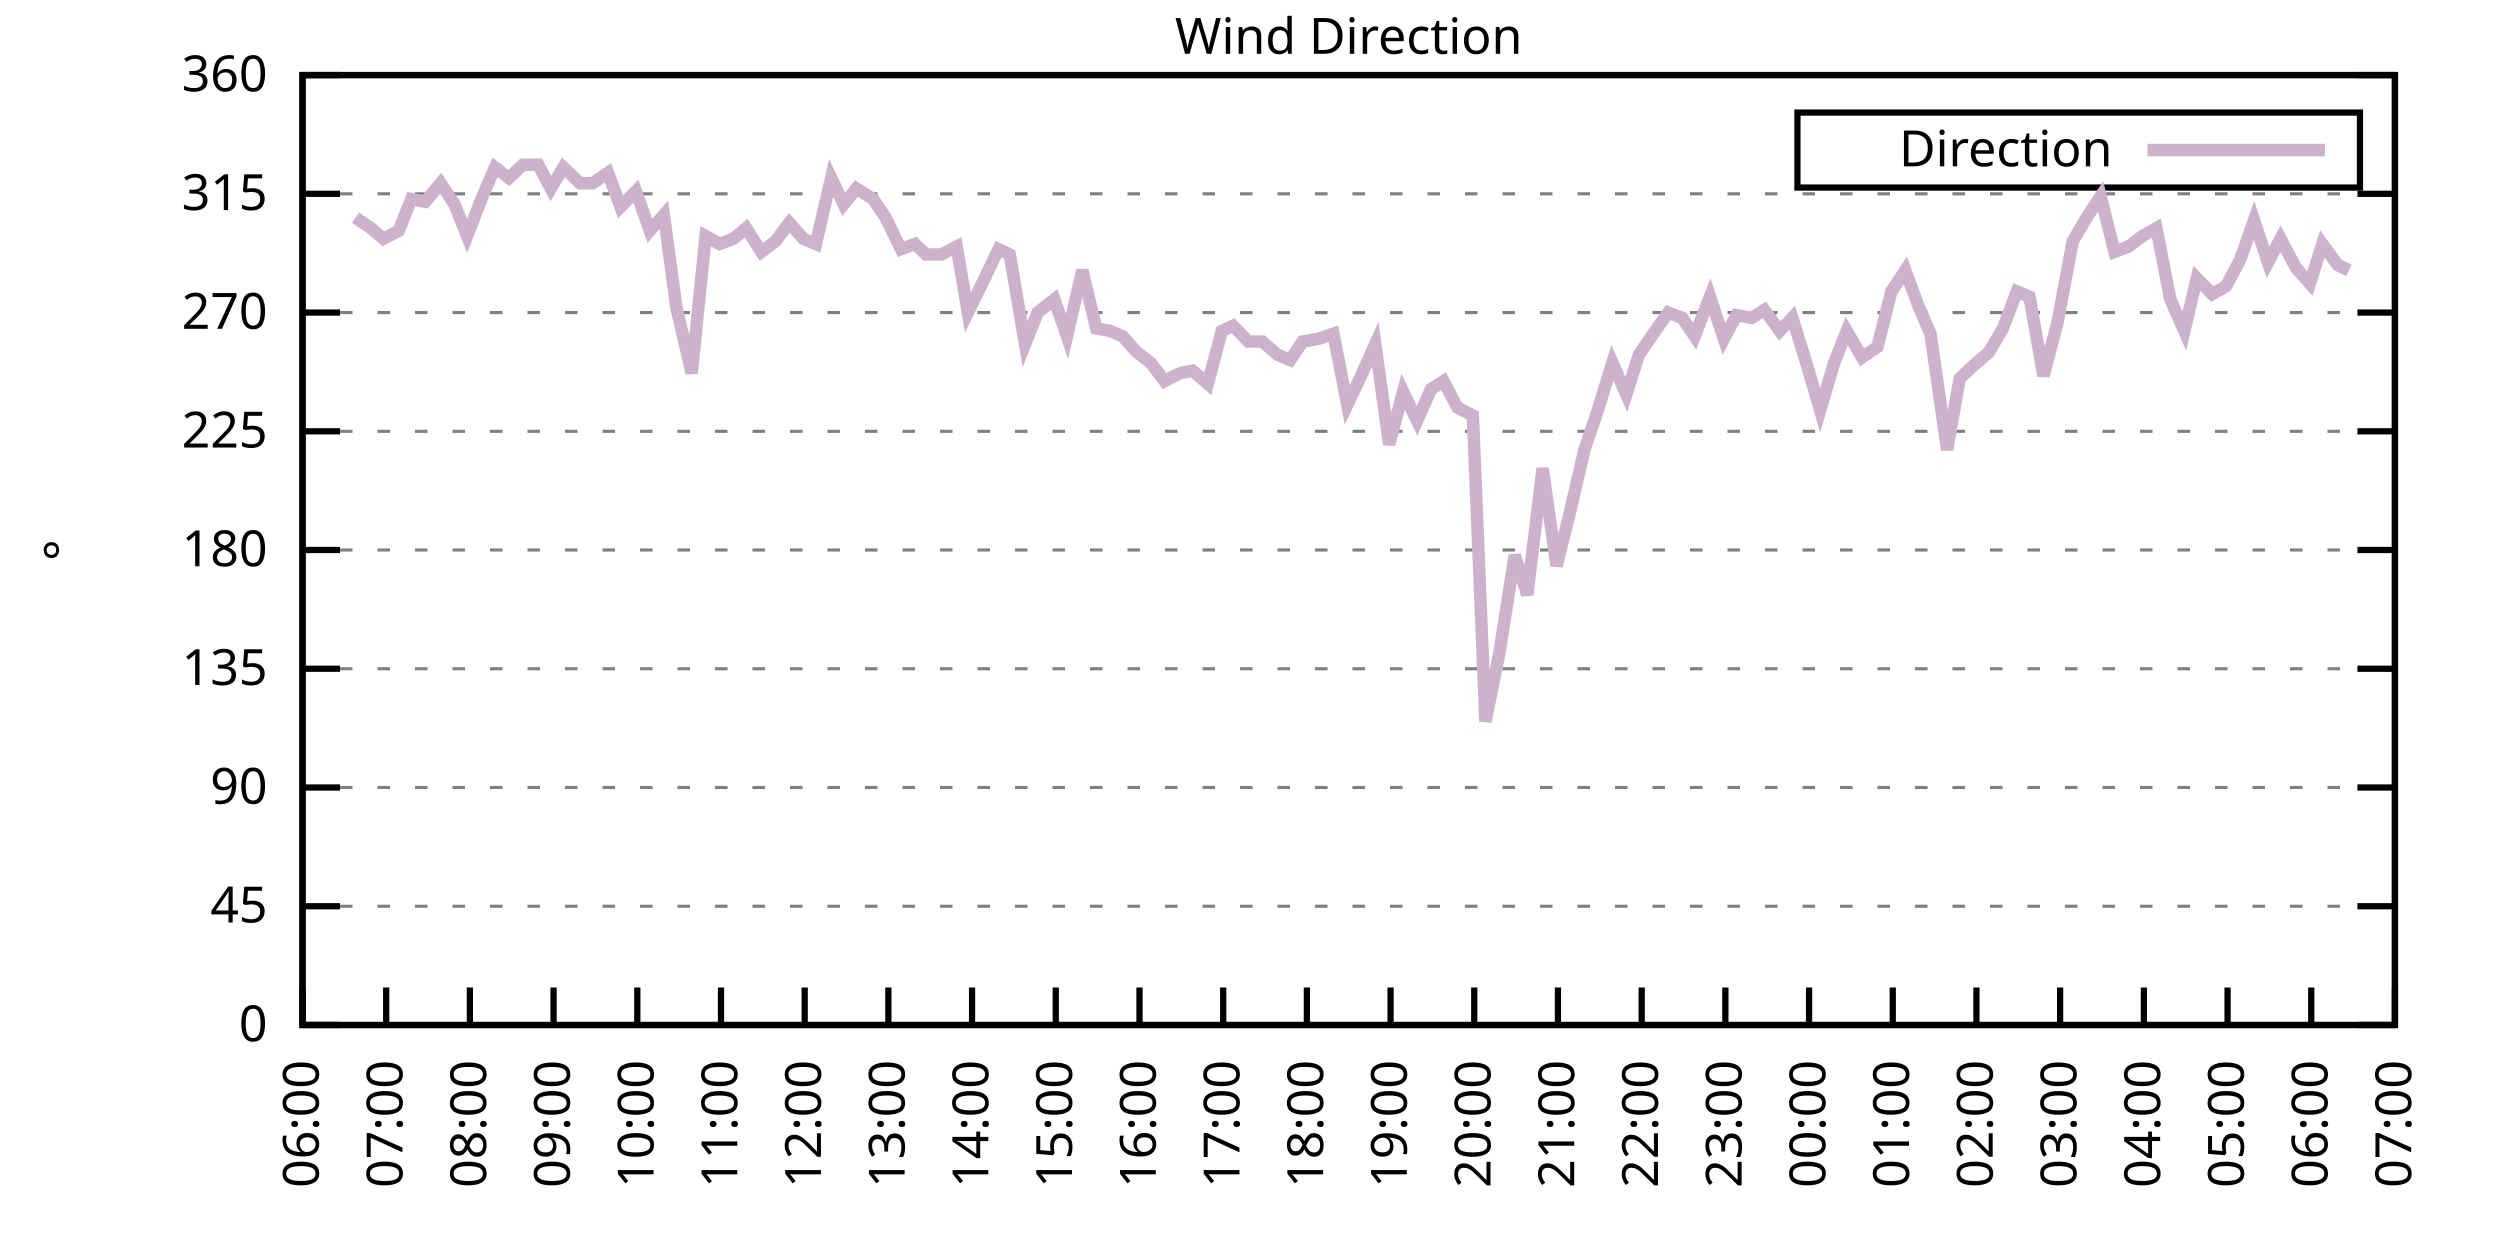
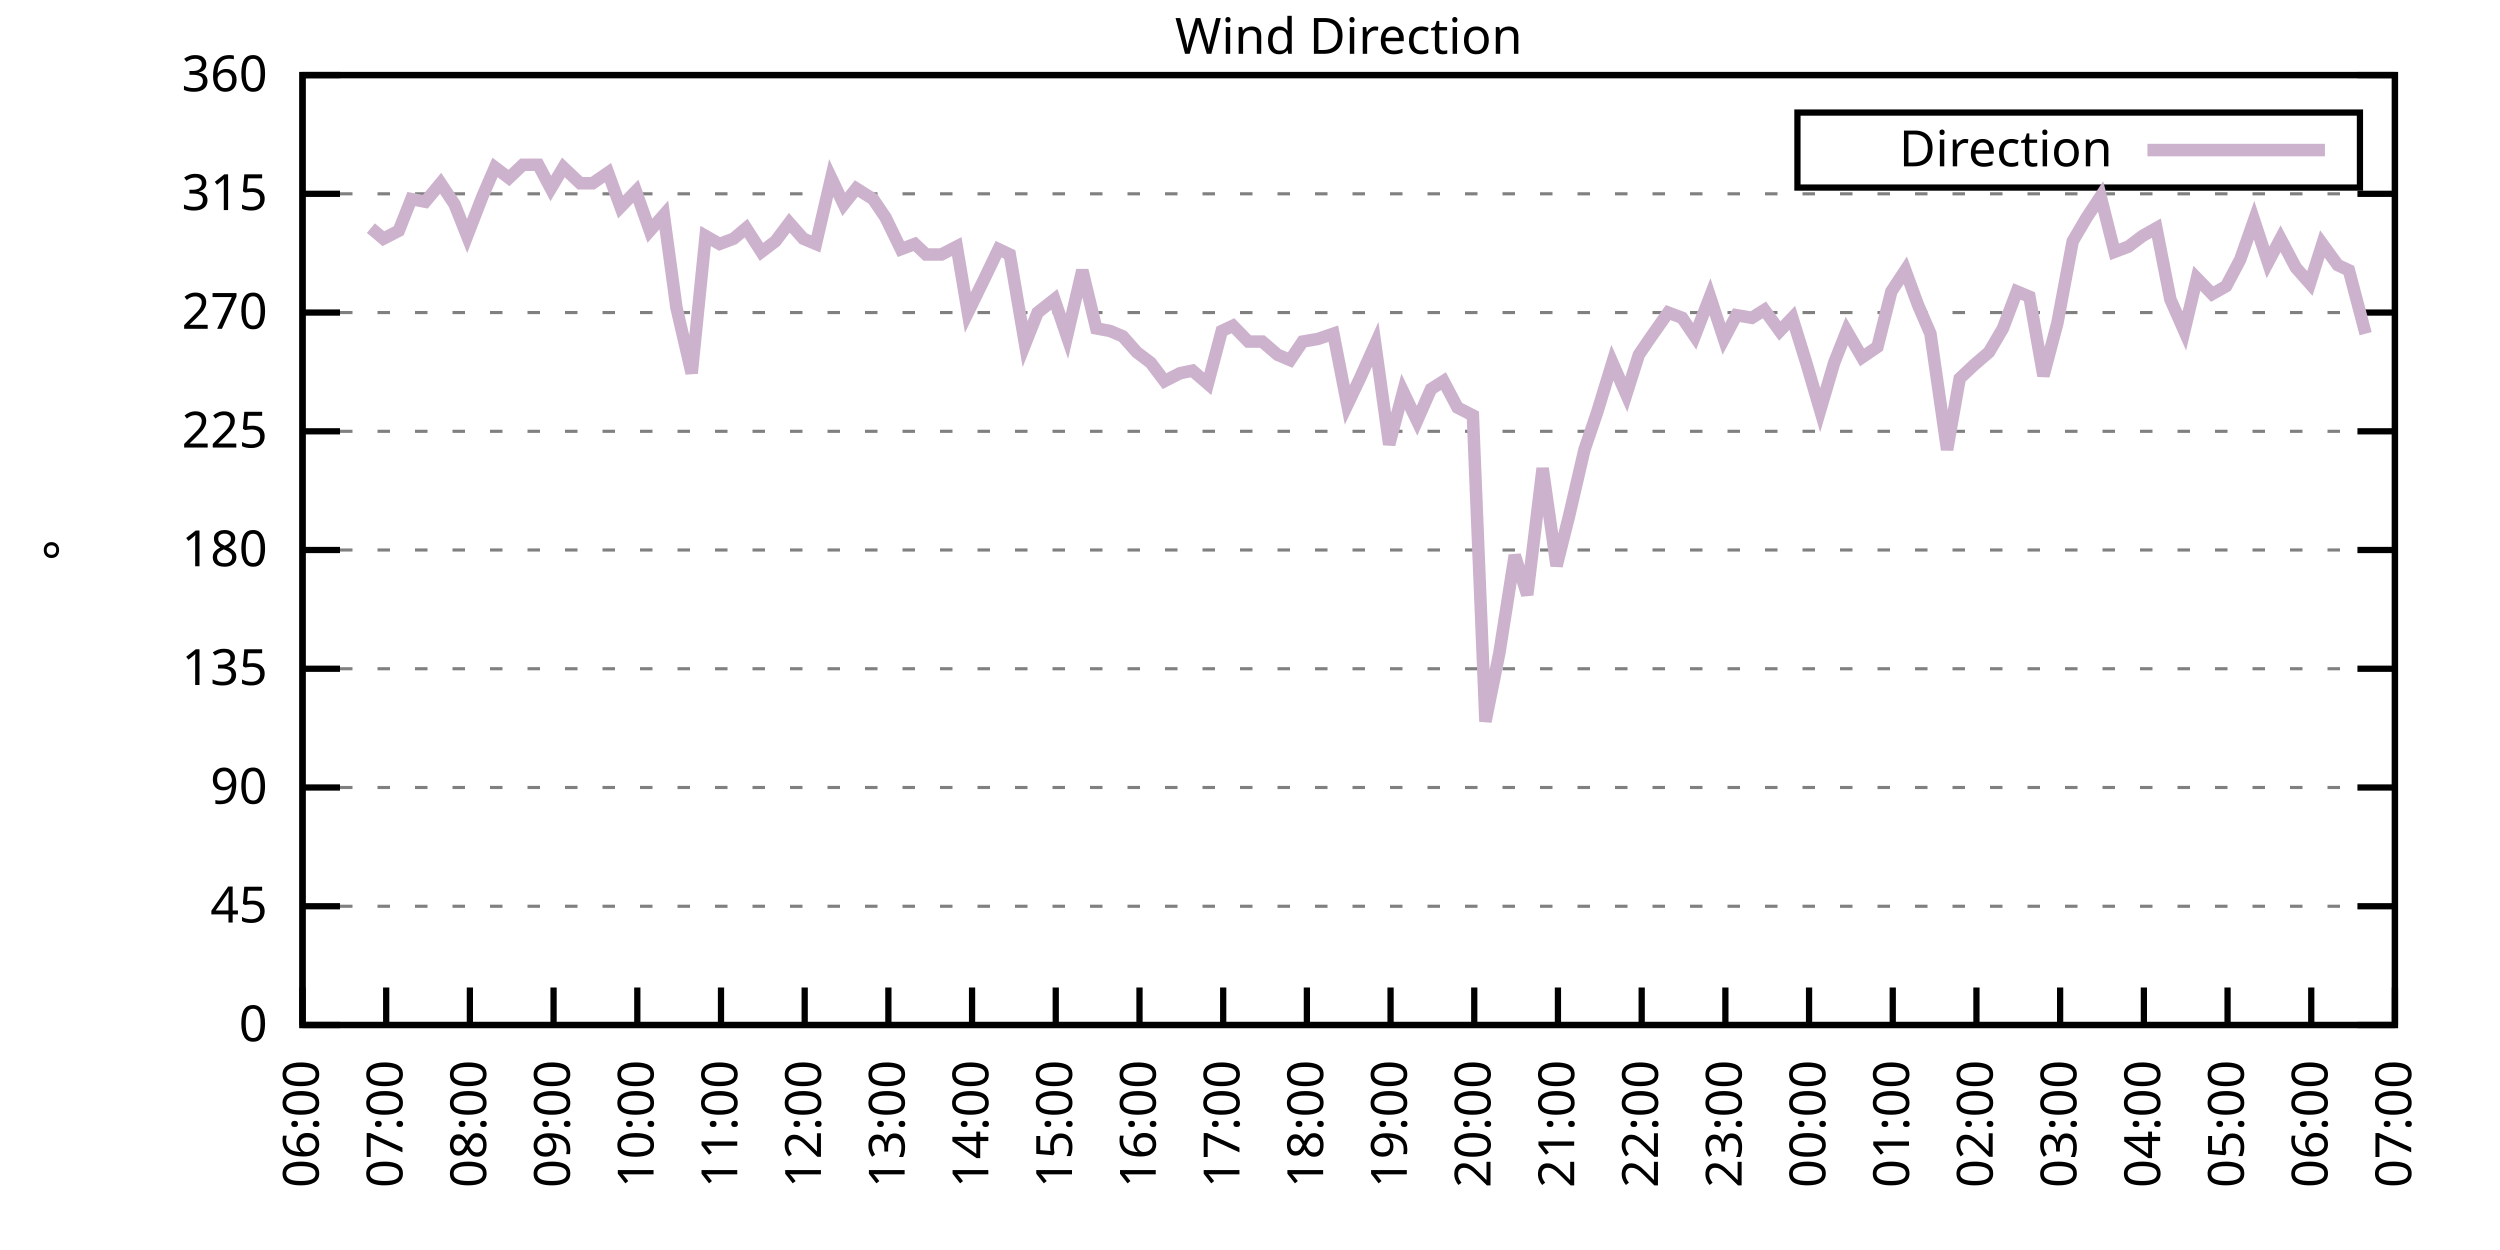
<svg xmlns="http://www.w3.org/2000/svg" xmlns:xlink="http://www.w3.org/1999/xlink" width="400" height="200" viewBox="0 0 400 200">
  <g id="gnuplot_canvas">
    <rect x="0" y="0" width="400" height="200" fill="none" />
    <defs>
      <circle id="gpDot" r="0.5" stroke-width="0.5" stroke="currentColor" />
      <path id="gpPt0" stroke-width="0.333" stroke="currentColor" d="M-1,0 h2 M0,-1 v2" />
      <path id="gpPt1" stroke-width="0.333" stroke="currentColor" d="M-1,-1 L1,1 M1,-1 L-1,1" />
      <path id="gpPt2" stroke-width="0.333" stroke="currentColor" d="M-1,0 L1,0 M0,-1 L0,1 M-1,-1 L1,1 M-1,1 L1,-1" />
      <rect id="gpPt3" stroke-width="0.333" stroke="currentColor" x="-1" y="-1" width="2" height="2" />
      <rect id="gpPt4" stroke-width="0.333" stroke="currentColor" fill="currentColor" x="-1" y="-1" width="2" height="2" />
      <circle id="gpPt5" stroke-width="0.333" stroke="currentColor" cx="0" cy="0" r="1" />
      <use xlink:href="#gpPt5" id="gpPt6" fill="currentColor" stroke="none" />
      <path id="gpPt7" stroke-width="0.333" stroke="currentColor" d="M0,-1.33 L-1.33,0.67 L1.33,0.67 z" />
      <use xlink:href="#gpPt7" id="gpPt8" fill="currentColor" stroke="none" />
      <use xlink:href="#gpPt7" id="gpPt9" stroke="currentColor" transform="rotate(180)" />
      <use xlink:href="#gpPt9" id="gpPt10" fill="currentColor" stroke="none" />
      <use xlink:href="#gpPt3" id="gpPt11" stroke="currentColor" transform="rotate(45)" />
      <use xlink:href="#gpPt11" id="gpPt12" fill="currentColor" stroke="none" />
      <path id="gpPt13" stroke-width="0.333" stroke="currentColor" d="M0,1.330 L1.265,0.411 L0.782,-1.067 L-0.782,-1.076 L-1.265,0.411 z" />
      <use xlink:href="#gpPt13" id="gpPt14" fill="currentColor" stroke="none" />
      <filter id="textbox" filterUnits="objectBoundingBox" x="0" y="0" height="1" width="1">
        <feFlood flood-color="white" flood-opacity="1" result="bgnd" />
        <feComposite in="SourceGraphic" in2="bgnd" operator="atop" />
      </filter>
      <filter id="greybox" filterUnits="objectBoundingBox" x="0" y="0" height="1" width="1">
        <feFlood flood-color="lightgrey" flood-opacity="1" result="grey" />
        <feComposite in="SourceGraphic" in2="grey" operator="atop" />
      </filter>
    </defs>
    <g fill="none" color="white" stroke="currentColor" stroke-width="1.00" stroke-linecap="butt" stroke-linejoin="miter">
</g>
    <g fill="none" color="black" stroke="currentColor" stroke-width="1.00" stroke-linecap="butt" stroke-linejoin="miter">
      <g stroke="none" shape-rendering="crispEdges">
        <polygon fill="rgb(255, 255, 255)" points="48.40,164.00 383.18,164.00 383.18,12.02 48.40,12.02 " />
      </g>
    </g>
    <g fill="none" color="black" stroke="currentColor" stroke-width="1.00" stroke-linecap="butt" stroke-linejoin="miter">
</g>
    <g fill="none" color="black" stroke="black" stroke-width="0.50" stroke-linecap="butt" stroke-linejoin="miter">
</g>
    <g fill="none" color="gray" stroke="currentColor" stroke-width="0.50" stroke-linecap="butt" stroke-linejoin="miter">
      <path stroke="gray" stroke-dasharray="2,4" class="gridline" d="M48.40,164.00 L383.19,164.00  " />
    </g>
    <g fill="none" color="gray" stroke="gray" stroke-width="1.00" stroke-linecap="butt" stroke-linejoin="miter">
</g>
    <g fill="none" color="black" stroke="currentColor" stroke-width="1.00" stroke-linecap="butt" stroke-linejoin="miter">
      <path stroke="black" d="M48.40,164.00 L54.40,164.00 M383.19,164.00 L377.19,164.00  " />
      <g transform="translate(42.80,166.60)" stroke="none" fill="black" font-family="Sans" font-size="8.00" text-anchor="end">
        <text>
          <tspan font-family="Sans"> 0</tspan>
        </text>
      </g>
    </g>
    <g fill="none" color="black" stroke="currentColor" stroke-width="1.00" stroke-linecap="butt" stroke-linejoin="miter">
</g>
    <g fill="none" color="black" stroke="black" stroke-width="0.50" stroke-linecap="butt" stroke-linejoin="miter">
</g>
    <g fill="none" color="gray" stroke="currentColor" stroke-width="0.50" stroke-linecap="butt" stroke-linejoin="miter">
      <path stroke="gray" stroke-dasharray="2,4" class="gridline" d="M48.40,145.00 L383.19,145.00  " />
    </g>
    <g fill="none" color="gray" stroke="gray" stroke-width="1.00" stroke-linecap="butt" stroke-linejoin="miter">
</g>
    <g fill="none" color="black" stroke="currentColor" stroke-width="1.00" stroke-linecap="butt" stroke-linejoin="miter">
      <path stroke="black" d="M48.40,145.00 L54.40,145.00 M383.19,145.00 L377.19,145.00  " />
      <g transform="translate(42.80,147.60)" stroke="none" fill="black" font-family="Sans" font-size="8.00" text-anchor="end">
        <text>
          <tspan font-family="Sans"> 45</tspan>
        </text>
      </g>
    </g>
    <g fill="none" color="black" stroke="currentColor" stroke-width="1.00" stroke-linecap="butt" stroke-linejoin="miter">
</g>
    <g fill="none" color="black" stroke="black" stroke-width="0.50" stroke-linecap="butt" stroke-linejoin="miter">
</g>
    <g fill="none" color="gray" stroke="currentColor" stroke-width="0.50" stroke-linecap="butt" stroke-linejoin="miter">
      <path stroke="gray" stroke-dasharray="2,4" class="gridline" d="M48.40,126.00 L383.19,126.00  " />
    </g>
    <g fill="none" color="gray" stroke="gray" stroke-width="1.00" stroke-linecap="butt" stroke-linejoin="miter">
</g>
    <g fill="none" color="black" stroke="currentColor" stroke-width="1.00" stroke-linecap="butt" stroke-linejoin="miter">
      <path stroke="black" d="M48.40,126.00 L54.40,126.00 M383.19,126.00 L377.19,126.00  " />
      <g transform="translate(42.80,128.60)" stroke="none" fill="black" font-family="Sans" font-size="8.00" text-anchor="end">
        <text>
          <tspan font-family="Sans"> 90</tspan>
        </text>
      </g>
    </g>
    <g fill="none" color="black" stroke="currentColor" stroke-width="1.00" stroke-linecap="butt" stroke-linejoin="miter">
</g>
    <g fill="none" color="black" stroke="black" stroke-width="0.50" stroke-linecap="butt" stroke-linejoin="miter">
</g>
    <g fill="none" color="gray" stroke="currentColor" stroke-width="0.50" stroke-linecap="butt" stroke-linejoin="miter">
      <path stroke="gray" stroke-dasharray="2,4" class="gridline" d="M48.40,107.00 L383.19,107.00  " />
    </g>
    <g fill="none" color="gray" stroke="gray" stroke-width="1.00" stroke-linecap="butt" stroke-linejoin="miter">
</g>
    <g fill="none" color="black" stroke="currentColor" stroke-width="1.00" stroke-linecap="butt" stroke-linejoin="miter">
      <path stroke="black" d="M48.40,107.00 L54.40,107.00 M383.19,107.00 L377.19,107.00  " />
      <g transform="translate(42.80,109.60)" stroke="none" fill="black" font-family="Sans" font-size="8.00" text-anchor="end">
        <text>
          <tspan font-family="Sans"> 135</tspan>
        </text>
      </g>
    </g>
    <g fill="none" color="black" stroke="currentColor" stroke-width="1.00" stroke-linecap="butt" stroke-linejoin="miter">
</g>
    <g fill="none" color="black" stroke="black" stroke-width="0.50" stroke-linecap="butt" stroke-linejoin="miter">
</g>
    <g fill="none" color="gray" stroke="currentColor" stroke-width="0.50" stroke-linecap="butt" stroke-linejoin="miter">
      <path stroke="gray" stroke-dasharray="2,4" class="gridline" d="M48.40,88.00 L383.19,88.00  " />
    </g>
    <g fill="none" color="gray" stroke="gray" stroke-width="1.00" stroke-linecap="butt" stroke-linejoin="miter">
</g>
    <g fill="none" color="black" stroke="currentColor" stroke-width="1.00" stroke-linecap="butt" stroke-linejoin="miter">
      <path stroke="black" d="M48.40,88.00 L54.40,88.00 M383.19,88.00 L377.19,88.00  " />
      <g transform="translate(42.80,90.60)" stroke="none" fill="black" font-family="Sans" font-size="8.00" text-anchor="end">
        <text>
          <tspan font-family="Sans"> 180</tspan>
        </text>
      </g>
    </g>
    <g fill="none" color="black" stroke="currentColor" stroke-width="1.00" stroke-linecap="butt" stroke-linejoin="miter">
</g>
    <g fill="none" color="black" stroke="black" stroke-width="0.50" stroke-linecap="butt" stroke-linejoin="miter">
</g>
    <g fill="none" color="gray" stroke="currentColor" stroke-width="0.50" stroke-linecap="butt" stroke-linejoin="miter">
      <path stroke="gray" stroke-dasharray="2,4" class="gridline" d="M48.40,69.01 L383.19,69.01  " />
    </g>
    <g fill="none" color="gray" stroke="gray" stroke-width="1.00" stroke-linecap="butt" stroke-linejoin="miter">
</g>
    <g fill="none" color="black" stroke="currentColor" stroke-width="1.00" stroke-linecap="butt" stroke-linejoin="miter">
      <path stroke="black" d="M48.40,69.01 L54.40,69.01 M383.19,69.01 L377.19,69.01  " />
      <g transform="translate(42.80,71.61)" stroke="none" fill="black" font-family="Sans" font-size="8.00" text-anchor="end">
        <text>
          <tspan font-family="Sans"> 225</tspan>
        </text>
      </g>
    </g>
    <g fill="none" color="black" stroke="currentColor" stroke-width="1.00" stroke-linecap="butt" stroke-linejoin="miter">
</g>
    <g fill="none" color="black" stroke="black" stroke-width="0.50" stroke-linecap="butt" stroke-linejoin="miter">
</g>
    <g fill="none" color="gray" stroke="currentColor" stroke-width="0.50" stroke-linecap="butt" stroke-linejoin="miter">
      <path stroke="gray" stroke-dasharray="2,4" class="gridline" d="M48.40,50.01 L383.19,50.01  " />
    </g>
    <g fill="none" color="gray" stroke="gray" stroke-width="1.00" stroke-linecap="butt" stroke-linejoin="miter">
</g>
    <g fill="none" color="black" stroke="currentColor" stroke-width="1.00" stroke-linecap="butt" stroke-linejoin="miter">
      <path stroke="black" d="M48.40,50.01 L54.40,50.01 M383.19,50.01 L377.19,50.01  " />
      <g transform="translate(42.80,52.61)" stroke="none" fill="black" font-family="Sans" font-size="8.00" text-anchor="end">
        <text>
          <tspan font-family="Sans"> 270</tspan>
        </text>
      </g>
    </g>
    <g fill="none" color="black" stroke="currentColor" stroke-width="1.00" stroke-linecap="butt" stroke-linejoin="miter">
</g>
    <g fill="none" color="black" stroke="black" stroke-width="0.50" stroke-linecap="butt" stroke-linejoin="miter">
</g>
    <g fill="none" color="gray" stroke="currentColor" stroke-width="0.50" stroke-linecap="butt" stroke-linejoin="miter">
      <path stroke="gray" stroke-dasharray="2,4" class="gridline" d="M48.40,31.01 L383.19,31.01  " />
    </g>
    <g fill="none" color="gray" stroke="gray" stroke-width="1.00" stroke-linecap="butt" stroke-linejoin="miter">
</g>
    <g fill="none" color="black" stroke="currentColor" stroke-width="1.00" stroke-linecap="butt" stroke-linejoin="miter">
      <path stroke="black" d="M48.40,31.01 L54.40,31.01 M383.19,31.01 L377.19,31.01  " />
      <g transform="translate(42.80,33.61)" stroke="none" fill="black" font-family="Sans" font-size="8.00" text-anchor="end">
        <text>
          <tspan font-family="Sans"> 315</tspan>
        </text>
      </g>
    </g>
    <g fill="none" color="black" stroke="currentColor" stroke-width="1.00" stroke-linecap="butt" stroke-linejoin="miter">
</g>
    <g fill="none" color="black" stroke="black" stroke-width="0.50" stroke-linecap="butt" stroke-linejoin="miter">
</g>
    <g fill="none" color="gray" stroke="currentColor" stroke-width="0.50" stroke-linecap="butt" stroke-linejoin="miter">
      <path stroke="gray" stroke-dasharray="2,4" class="gridline" d="M48.40,12.01 L383.19,12.01  " />
    </g>
    <g fill="none" color="gray" stroke="gray" stroke-width="1.00" stroke-linecap="butt" stroke-linejoin="miter">
</g>
    <g fill="none" color="black" stroke="currentColor" stroke-width="1.00" stroke-linecap="butt" stroke-linejoin="miter">
      <path stroke="black" d="M48.40,12.01 L54.40,12.01 M383.19,12.01 L377.19,12.01  " />
      <g transform="translate(42.80,14.61)" stroke="none" fill="black" font-family="Sans" font-size="8.00" text-anchor="end">
        <text>
          <tspan font-family="Sans"> 360</tspan>
        </text>
      </g>
    </g>
    <g fill="none" color="black" stroke="currentColor" stroke-width="1.00" stroke-linecap="butt" stroke-linejoin="miter">
      <path stroke="black" d="M48.40,164.00 L48.40,158.00  " />
      <g transform="translate(51.00,169.60) rotate(270.00)" stroke="none" fill="black" font-family="Sans" font-size="8.00" text-anchor="end">
        <text>
          <tspan font-family="Sans">06:00</tspan>
        </text>
      </g>
    </g>
    <g fill="none" color="black" stroke="currentColor" stroke-width="1.00" stroke-linecap="butt" stroke-linejoin="miter">
      <path stroke="black" d="M61.79,164.00 L61.79,158.00  " />
      <g transform="translate(64.39,169.60) rotate(270.00)" stroke="none" fill="black" font-family="Sans" font-size="8.00" text-anchor="end">
        <text>
          <tspan font-family="Sans">07:00</tspan>
        </text>
      </g>
    </g>
    <g fill="none" color="black" stroke="currentColor" stroke-width="1.00" stroke-linecap="butt" stroke-linejoin="miter">
      <path stroke="black" d="M75.18,164.00 L75.18,158.00  " />
      <g transform="translate(77.78,169.60) rotate(270.00)" stroke="none" fill="black" font-family="Sans" font-size="8.00" text-anchor="end">
        <text>
          <tspan font-family="Sans">08:00</tspan>
        </text>
      </g>
    </g>
    <g fill="none" color="black" stroke="currentColor" stroke-width="1.00" stroke-linecap="butt" stroke-linejoin="miter">
      <path stroke="black" d="M88.57,164.00 L88.57,158.00  " />
      <g transform="translate(91.17,169.60) rotate(270.00)" stroke="none" fill="black" font-family="Sans" font-size="8.00" text-anchor="end">
        <text>
          <tspan font-family="Sans">09:00</tspan>
        </text>
      </g>
    </g>
    <g fill="none" color="black" stroke="currentColor" stroke-width="1.00" stroke-linecap="butt" stroke-linejoin="miter">
      <path stroke="black" d="M101.97,164.00 L101.97,158.00  " />
      <g transform="translate(104.57,169.60) rotate(270.00)" stroke="none" fill="black" font-family="Sans" font-size="8.00" text-anchor="end">
        <text>
          <tspan font-family="Sans">10:00</tspan>
        </text>
      </g>
    </g>
    <g fill="none" color="black" stroke="currentColor" stroke-width="1.00" stroke-linecap="butt" stroke-linejoin="miter">
      <path stroke="black" d="M115.36,164.00 L115.36,158.00  " />
      <g transform="translate(117.96,169.60) rotate(270.00)" stroke="none" fill="black" font-family="Sans" font-size="8.00" text-anchor="end">
        <text>
          <tspan font-family="Sans">11:00</tspan>
        </text>
      </g>
    </g>
    <g fill="none" color="black" stroke="currentColor" stroke-width="1.00" stroke-linecap="butt" stroke-linejoin="miter">
      <path stroke="black" d="M128.75,164.00 L128.75,158.00  " />
      <g transform="translate(131.35,169.60) rotate(270.00)" stroke="none" fill="black" font-family="Sans" font-size="8.00" text-anchor="end">
        <text>
          <tspan font-family="Sans">12:00</tspan>
        </text>
      </g>
    </g>
    <g fill="none" color="black" stroke="currentColor" stroke-width="1.00" stroke-linecap="butt" stroke-linejoin="miter">
      <path stroke="black" d="M142.14,164.00 L142.14,158.00  " />
      <g transform="translate(144.74,169.60) rotate(270.00)" stroke="none" fill="black" font-family="Sans" font-size="8.00" text-anchor="end">
        <text>
          <tspan font-family="Sans">13:00</tspan>
        </text>
      </g>
    </g>
    <g fill="none" color="black" stroke="currentColor" stroke-width="1.00" stroke-linecap="butt" stroke-linejoin="miter">
      <path stroke="black" d="M155.53,164.00 L155.53,158.00  " />
      <g transform="translate(158.13,169.60) rotate(270.00)" stroke="none" fill="black" font-family="Sans" font-size="8.00" text-anchor="end">
        <text>
          <tspan font-family="Sans">14:00</tspan>
        </text>
      </g>
    </g>
    <g fill="none" color="black" stroke="currentColor" stroke-width="1.00" stroke-linecap="butt" stroke-linejoin="miter">
      <path stroke="black" d="M168.92,164.00 L168.92,158.00  " />
      <g transform="translate(171.52,169.60) rotate(270.00)" stroke="none" fill="black" font-family="Sans" font-size="8.00" text-anchor="end">
        <text>
          <tspan font-family="Sans">15:00</tspan>
        </text>
      </g>
    </g>
    <g fill="none" color="black" stroke="currentColor" stroke-width="1.00" stroke-linecap="butt" stroke-linejoin="miter">
      <path stroke="black" d="M182.32,164.00 L182.32,158.00  " />
      <g transform="translate(184.92,169.60) rotate(270.00)" stroke="none" fill="black" font-family="Sans" font-size="8.00" text-anchor="end">
        <text>
          <tspan font-family="Sans">16:00</tspan>
        </text>
      </g>
    </g>
    <g fill="none" color="black" stroke="currentColor" stroke-width="1.00" stroke-linecap="butt" stroke-linejoin="miter">
      <path stroke="black" d="M195.71,164.00 L195.71,158.00  " />
      <g transform="translate(198.31,169.60) rotate(270.00)" stroke="none" fill="black" font-family="Sans" font-size="8.00" text-anchor="end">
        <text>
          <tspan font-family="Sans">17:00</tspan>
        </text>
      </g>
    </g>
    <g fill="none" color="black" stroke="currentColor" stroke-width="1.00" stroke-linecap="butt" stroke-linejoin="miter">
      <path stroke="black" d="M209.10,164.00 L209.10,158.00  " />
      <g transform="translate(211.70,169.60) rotate(270.00)" stroke="none" fill="black" font-family="Sans" font-size="8.00" text-anchor="end">
        <text>
          <tspan font-family="Sans">18:00</tspan>
        </text>
      </g>
    </g>
    <g fill="none" color="black" stroke="currentColor" stroke-width="1.00" stroke-linecap="butt" stroke-linejoin="miter">
      <path stroke="black" d="M222.49,164.00 L222.49,158.00  " />
      <g transform="translate(225.09,169.60) rotate(270.00)" stroke="none" fill="black" font-family="Sans" font-size="8.00" text-anchor="end">
        <text>
          <tspan font-family="Sans">19:00</tspan>
        </text>
      </g>
    </g>
    <g fill="none" color="black" stroke="currentColor" stroke-width="1.00" stroke-linecap="butt" stroke-linejoin="miter">
      <path stroke="black" d="M235.88,164.00 L235.88,158.00  " />
      <g transform="translate(238.48,169.60) rotate(270.00)" stroke="none" fill="black" font-family="Sans" font-size="8.00" text-anchor="end">
        <text>
          <tspan font-family="Sans">20:00</tspan>
        </text>
      </g>
    </g>
    <g fill="none" color="black" stroke="currentColor" stroke-width="1.00" stroke-linecap="butt" stroke-linejoin="miter">
      <path stroke="black" d="M249.27,164.00 L249.27,158.00  " />
      <g transform="translate(251.87,169.60) rotate(270.00)" stroke="none" fill="black" font-family="Sans" font-size="8.00" text-anchor="end">
        <text>
          <tspan font-family="Sans">21:00</tspan>
        </text>
      </g>
    </g>
    <g fill="none" color="black" stroke="currentColor" stroke-width="1.00" stroke-linecap="butt" stroke-linejoin="miter">
      <path stroke="black" d="M262.67,164.00 L262.67,158.00  " />
      <g transform="translate(265.27,169.60) rotate(270.00)" stroke="none" fill="black" font-family="Sans" font-size="8.00" text-anchor="end">
        <text>
          <tspan font-family="Sans">22:00</tspan>
        </text>
      </g>
    </g>
    <g fill="none" color="black" stroke="currentColor" stroke-width="1.00" stroke-linecap="butt" stroke-linejoin="miter">
      <path stroke="black" d="M276.06,164.00 L276.06,158.00  " />
      <g transform="translate(278.66,169.60) rotate(270.00)" stroke="none" fill="black" font-family="Sans" font-size="8.00" text-anchor="end">
        <text>
          <tspan font-family="Sans">23:00</tspan>
        </text>
      </g>
    </g>
    <g fill="none" color="black" stroke="currentColor" stroke-width="1.00" stroke-linecap="butt" stroke-linejoin="miter">
      <path stroke="black" d="M289.45,164.00 L289.45,158.00  " />
      <g transform="translate(292.05,169.60) rotate(270.00)" stroke="none" fill="black" font-family="Sans" font-size="8.00" text-anchor="end">
        <text>
          <tspan font-family="Sans">00:00</tspan>
        </text>
      </g>
    </g>
    <g fill="none" color="black" stroke="currentColor" stroke-width="1.00" stroke-linecap="butt" stroke-linejoin="miter">
      <path stroke="black" d="M302.84,164.00 L302.84,158.00  " />
      <g transform="translate(305.44,169.60) rotate(270.00)" stroke="none" fill="black" font-family="Sans" font-size="8.00" text-anchor="end">
        <text>
          <tspan font-family="Sans">01:00</tspan>
        </text>
      </g>
    </g>
    <g fill="none" color="black" stroke="currentColor" stroke-width="1.00" stroke-linecap="butt" stroke-linejoin="miter">
      <path stroke="black" d="M316.23,164.00 L316.23,158.00  " />
      <g transform="translate(318.83,169.60) rotate(270.00)" stroke="none" fill="black" font-family="Sans" font-size="8.00" text-anchor="end">
        <text>
          <tspan font-family="Sans">02:00</tspan>
        </text>
      </g>
    </g>
    <g fill="none" color="black" stroke="currentColor" stroke-width="1.00" stroke-linecap="butt" stroke-linejoin="miter">
      <path stroke="black" d="M329.62,164.00 L329.62,158.00  " />
      <g transform="translate(332.22,169.60) rotate(270.00)" stroke="none" fill="black" font-family="Sans" font-size="8.00" text-anchor="end">
        <text>
          <tspan font-family="Sans">03:00</tspan>
        </text>
      </g>
    </g>
    <g fill="none" color="black" stroke="currentColor" stroke-width="1.00" stroke-linecap="butt" stroke-linejoin="miter">
      <path stroke="black" d="M343.02,164.00 L343.02,158.00  " />
      <g transform="translate(345.62,169.60) rotate(270.00)" stroke="none" fill="black" font-family="Sans" font-size="8.00" text-anchor="end">
        <text>
          <tspan font-family="Sans">04:00</tspan>
        </text>
      </g>
    </g>
    <g fill="none" color="black" stroke="currentColor" stroke-width="1.00" stroke-linecap="butt" stroke-linejoin="miter">
      <path stroke="black" d="M356.41,164.00 L356.41,158.00  " />
      <g transform="translate(359.01,169.60) rotate(270.00)" stroke="none" fill="black" font-family="Sans" font-size="8.00" text-anchor="end">
        <text>
          <tspan font-family="Sans">05:00</tspan>
        </text>
      </g>
    </g>
    <g fill="none" color="black" stroke="currentColor" stroke-width="1.00" stroke-linecap="butt" stroke-linejoin="miter">
      <path stroke="black" d="M369.80,164.00 L369.80,158.00  " />
      <g transform="translate(372.40,169.60) rotate(270.00)" stroke="none" fill="black" font-family="Sans" font-size="8.00" text-anchor="end">
        <text>
          <tspan font-family="Sans">06:00</tspan>
        </text>
      </g>
    </g>
    <g fill="none" color="black" stroke="currentColor" stroke-width="1.00" stroke-linecap="butt" stroke-linejoin="miter">
      <path stroke="black" d="M383.19,164.00 L383.19,158.00  " />
      <g transform="translate(385.79,169.60) rotate(270.00)" stroke="none" fill="black" font-family="Sans" font-size="8.00" text-anchor="end">
        <text>
          <tspan font-family="Sans">07:00</tspan>
        </text>
      </g>
    </g>
    <g fill="none" color="black" stroke="currentColor" stroke-width="1.00" stroke-linecap="butt" stroke-linejoin="miter">
</g>
    <g fill="none" color="black" stroke="currentColor" stroke-width="1.00" stroke-linecap="butt" stroke-linejoin="miter">
      <path stroke="black" d="M48.40,12.01 L48.40,164.00 L383.19,164.00 L383.19,12.01 L48.40,12.01 Z  " />
    </g>
    <g fill="none" color="black" stroke="currentColor" stroke-width="1.00" stroke-linecap="butt" stroke-linejoin="miter">
</g>
    <g fill="none" color="black" stroke="currentColor" stroke-width="1.00" stroke-linecap="butt" stroke-linejoin="miter">
      <path stroke="black" d="M287.59,30.01 L287.59,18.01 L377.59,18.01 L377.59,30.01 L287.59,30.01 Z  " />
    </g>
    <g id="Wind_direction_plot_1">
      <g fill="none" color="white" stroke="black" stroke-width="2.00" stroke-linecap="butt" stroke-linejoin="miter">
</g>
      <g fill="none" color="black" stroke="currentColor" stroke-width="2.00" stroke-linecap="butt" stroke-linejoin="miter">
        <g transform="translate(337.99,26.61)" stroke="none" fill="black" font-family="Sans" font-size="8.00" text-anchor="end">
          <text>
            <tspan font-family="Sans">Direction</tspan>
          </text>
        </g>
      </g>
      <g fill="none" color="black" stroke="currentColor" stroke-width="2.00" stroke-linecap="butt" stroke-linejoin="miter">
-         <path stroke="rgb(204, 178, 204)" d="M343.59,24.01 L371.99,24.01 M56.88,34.81 L59.34,36.50 L61.35,38.19 L63.80,36.92 L65.81,31.85 L68.04,32.28   L70.50,29.32 L72.73,32.70 L74.74,37.76 L77.19,31.43 L79.20,26.79 L81.43,28.48 L83.66,26.36 L86.12,26.36   L88.13,30.16 L90.14,26.79 L92.82,29.32 L94.82,29.32 L97.28,27.63 L99.29,33.12 L101.74,30.59 L103.98,36.92   L106.21,34.39 L108.22,49.16 L110.67,59.72 L112.90,37.76 L115.13,39.03 L117.37,38.19 L119.38,36.50 L121.83,40.30   L124.06,38.61 L126.29,35.65 L128.53,38.19 L130.54,39.03 L132.99,28.48 L135.00,32.70 L137.01,30.16 L139.69,31.85   L141.69,34.81 L144.15,39.87 L146.38,39.03 L148.17,40.72 L150.62,40.72 L153.08,39.45 L154.86,50.01 L157.54,44.52   L159.77,39.87 L161.56,40.72 L164.01,55.07 L166.02,50.01 L168.70,47.90 L170.71,53.81 L173.17,43.25 L175.40,52.54   L177.63,52.96 L179.64,53.81 L181.87,56.34 L184.10,58.03 L186.33,60.98 L188.79,59.72 L190.80,59.30 L193.25,61.41   L195.48,52.96 L197.27,52.12 L199.73,54.65 L201.96,54.65 L204.41,56.76 L206.42,57.61 L208.43,54.65 L210.88,54.23   L213.34,53.39 L215.57,64.78 L217.58,60.56 L220.04,55.07 L222.27,71.12 L224.50,62.67 L226.73,67.32 L228.96,62.25   L230.97,60.98 L233.20,65.21 L235.66,66.47 L237.67,115.45 L239.90,104.47 L242.36,88.85 L244.36,95.18 L246.82,74.92   L249.05,90.54 L251.06,82.52 L253.51,71.96 L255.52,66.05 L257.98,58.03 L260.21,63.10 L262.22,56.76 L264.23,53.81   L266.91,50.01 L269.14,50.85 L271.15,53.81 L273.60,47.47 L275.83,54.23 L277.84,50.43 L280.30,50.85 L282.31,49.59   L284.76,52.96 L286.77,50.85 L289.00,58.03 L291.23,65.63 L293.47,58.03 L295.48,52.96 L297.93,57.18 L300.39,55.50   L302.62,46.63 L304.85,43.25 L306.86,48.74 L308.87,53.39 L311.54,71.96 L313.55,60.56 L315.79,58.45 L318.24,56.34   L320.47,52.54 L322.70,46.63 L324.71,47.47 L326.95,60.14 L329.18,51.70 L331.63,38.61 L333.86,34.81 L336.10,31.43   L338.33,40.30 L340.56,39.45 L342.79,37.76 L345.02,36.50 L347.26,47.90 L349.49,52.96 L351.50,44.52 L353.95,47.05   L356.18,45.79 L358.42,41.56 L360.65,35.23 L362.88,41.99 L364.89,38.19 L367.34,42.83 L369.58,45.36 L371.58,39.03   L374.04,42.41 L375.82,43.25  " />
+         <path stroke="rgb(204, 178, 204)" d="M343.59,24.01 L371.99,24.01 M59.34,36.50 L61.35,38.19 L63.80,36.92 L65.81,31.85 L68.04,32.28 L70.50,29.32   L72.73,32.70 L74.74,37.76 L77.19,31.43 L79.20,26.79 L81.43,28.48 L83.66,26.36 L86.12,26.36 L88.13,30.16   L90.14,26.79 L92.82,29.32 L94.82,29.32 L97.28,27.63 L99.29,33.12 L101.74,30.59 L103.98,36.92 L106.21,34.39   L108.22,49.16 L110.67,59.72 L112.90,37.76 L115.13,39.03 L117.37,38.19 L119.38,36.50 L121.83,40.30 L124.06,38.61   L126.29,35.65 L128.53,38.19 L130.54,39.03 L132.99,28.48 L135.00,32.70 L137.01,30.16 L139.69,31.85 L141.69,34.81   L144.15,39.87 L146.38,39.03 L148.17,40.72 L150.62,40.72 L153.08,39.45 L154.86,50.01 L157.54,44.52 L159.77,39.87   L161.56,40.72 L164.01,55.07 L166.02,50.01 L168.70,47.90 L170.71,53.81 L173.17,43.25 L175.40,52.54 L177.63,52.96   L179.64,53.81 L181.87,56.34 L184.10,58.03 L186.33,60.98 L188.79,59.72 L190.80,59.30 L193.25,61.41 L195.48,52.96   L197.27,52.12 L199.73,54.65 L201.96,54.65 L204.41,56.76 L206.42,57.61 L208.43,54.65 L210.88,54.23 L213.34,53.39   L215.57,64.78 L217.58,60.56 L220.04,55.07 L222.27,71.12 L224.50,62.67 L226.73,67.32 L228.96,62.25 L230.97,60.98   L233.20,65.21 L235.66,66.47 L237.67,115.45 L239.90,104.47 L242.36,88.85 L244.36,95.18 L246.82,74.92 L249.05,90.54   L251.06,82.52 L253.51,71.96 L255.52,66.05 L257.98,58.03 L260.21,63.10 L262.22,56.76 L264.23,53.81 L266.91,50.01   L269.14,50.85 L271.15,53.81 L273.60,47.47 L275.83,54.23 L277.84,50.43 L280.30,50.85 L282.31,49.59 L284.76,52.96   L286.77,50.85 L289.00,58.03 L291.23,65.63 L293.47,58.03 L295.48,52.96 L297.93,57.18 L300.39,55.50 L302.62,46.63   L304.85,43.25 L306.86,48.74 L308.87,53.39 L311.54,71.96 L313.55,60.56 L315.79,58.45 L318.24,56.34 L320.47,52.54   L322.70,46.63 L324.71,47.47 L326.95,60.14 L329.18,51.70 L331.63,38.61 L333.86,34.81 L336.10,31.43 L338.33,40.30   L340.56,39.45 L342.79,37.76 L345.02,36.50 L347.26,47.90 L349.49,52.96 L351.50,44.52 L353.95,47.05 L356.18,45.79   L358.42,41.56 L360.65,35.23 L362.88,41.99 L364.89,38.19 L367.34,42.83 L369.58,45.36 L371.58,39.03 L374.04,42.41   L375.82,43.25 L378.50,53.39  " />
      </g>
    </g>
    <g fill="none" color="black" stroke="currentColor" stroke-width="2.00" stroke-linecap="butt" stroke-linejoin="miter">
</g>
    <g fill="none" color="black" stroke="black" stroke-width="1.00" stroke-linecap="butt" stroke-linejoin="miter">
</g>
    <g fill="none" color="black" stroke="currentColor" stroke-width="1.00" stroke-linecap="butt" stroke-linejoin="miter">
      <path stroke="black" d="M48.40,12.01 L48.40,164.00 L383.19,164.00 L383.19,12.01 L48.40,12.01 Z  " />
      <g transform="translate(12.80,88.01) rotate(270.00)" stroke="none" fill="black" font-family="Sans" font-size="8.00" text-anchor="middle">
        <text>
          <tspan font-family="Sans">°</tspan>
        </text>
      </g>
    </g>
    <g fill="none" color="black" stroke="currentColor" stroke-width="1.00" stroke-linecap="butt" stroke-linejoin="miter">
</g>
    <g fill="none" color="black" stroke="currentColor" stroke-width="1.00" stroke-linecap="butt" stroke-linejoin="miter">
      <g transform="translate(215.79,8.61)" stroke="none" fill="black" font-family="Sans" font-size="8.00" text-anchor="middle">
        <text>
          <tspan font-family="Sans">Wind Direction</tspan>
        </text>
      </g>
    </g>
    <g fill="none" color="black" stroke="currentColor" stroke-width="1.00" stroke-linecap="butt" stroke-linejoin="miter">
</g>
  </g>
</svg>
